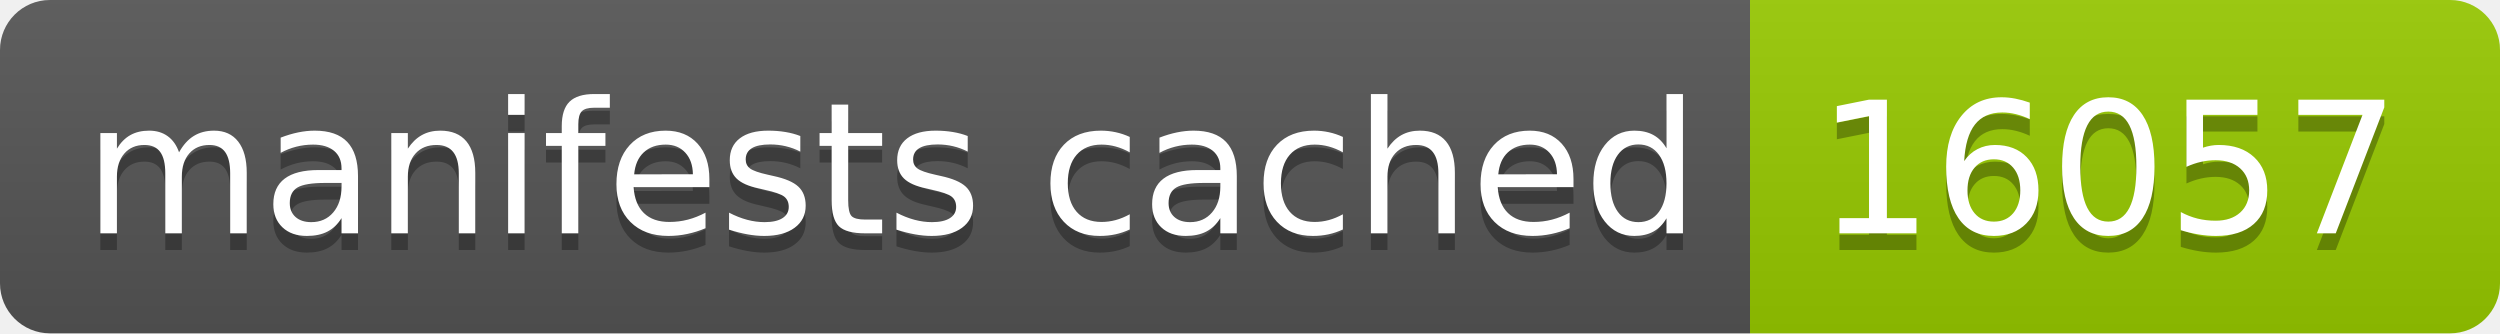
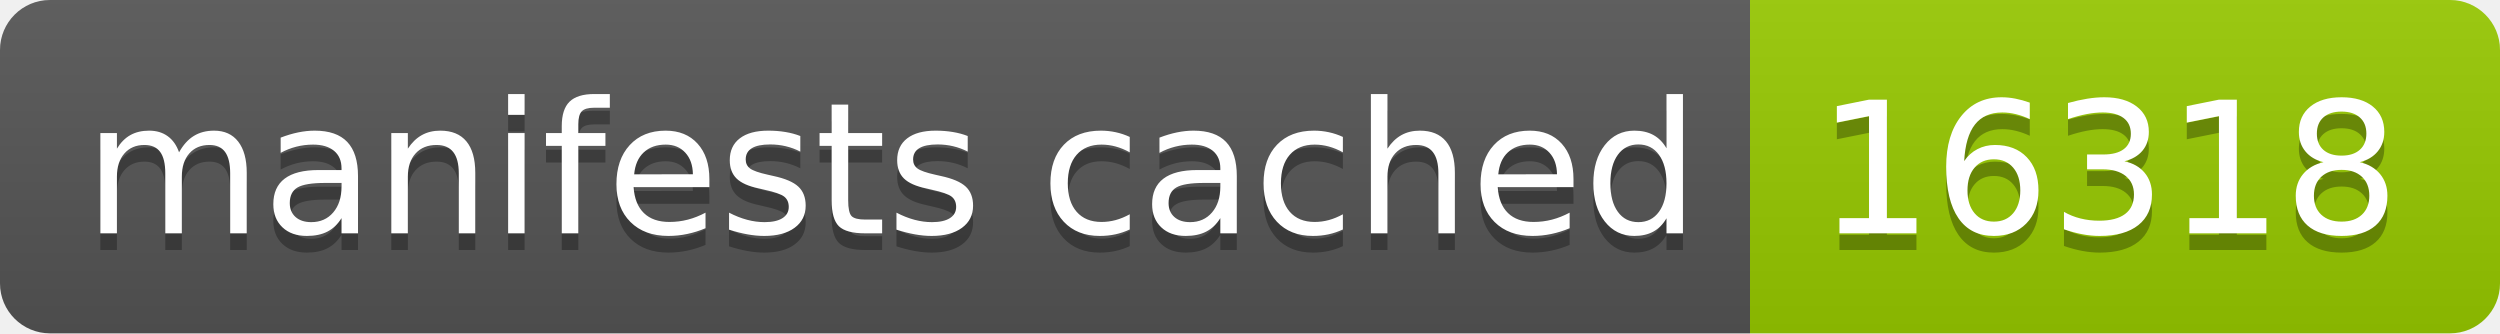
- <svg xmlns="http://www.w3.org/2000/svg" width="150" height="20" role="img" aria-label="manifests cached: 16057">
+ <svg xmlns="http://www.w3.org/2000/svg" width="150" height="20" role="img" aria-label="manifests cached: 16318">
  <linearGradient id="s" x2="0" y2="100%">
    <stop offset="0" stop-color="#bbb" stop-opacity=".1" />
    <stop offset="1" stop-opacity=".1" />
  </linearGradient>
  <clipPath id="r">
    <rect width="150" height="20" rx="3" fill="#fff" />
  </clipPath>
  <g clip-path="url(#r)">
    <rect width="105" height="20" fill="#555" />
    <rect x="105" width="45" height="20" fill="#97ca00" />
    <rect width="150" height="20" fill="url(#s)" />
  </g>
  <g fill="#fff" text-anchor="middle" font-family="Verdana,Geneva,DejaVu Sans,sans-serif" text-rendering="geometricPrecision" font-size="110">
    <text aria-hidden="true" x="535" y="150" fill="#010101" fill-opacity=".3" transform="scale(.1)" textLength="950">manifests cached</text>
    <text x="535" y="140" transform="scale(.1)" fill="#fff" textLength="950">manifests cached</text>
-     <text aria-hidden="true" x="1265" y="150" fill="#010101" fill-opacity=".3" transform="scale(.1)" textLength="350">16057</text>
-     <text x="1265" y="140" transform="scale(.1)" fill="#fff" textLength="350">16057</text>
+     <text aria-hidden="true" x="1265" y="150" fill="#010101" fill-opacity=".3" transform="scale(.1)" textLength="350">16318</text>
+     <text x="1265" y="140" transform="scale(.1)" fill="#fff" textLength="350">16318</text>
  </g>
</svg>
